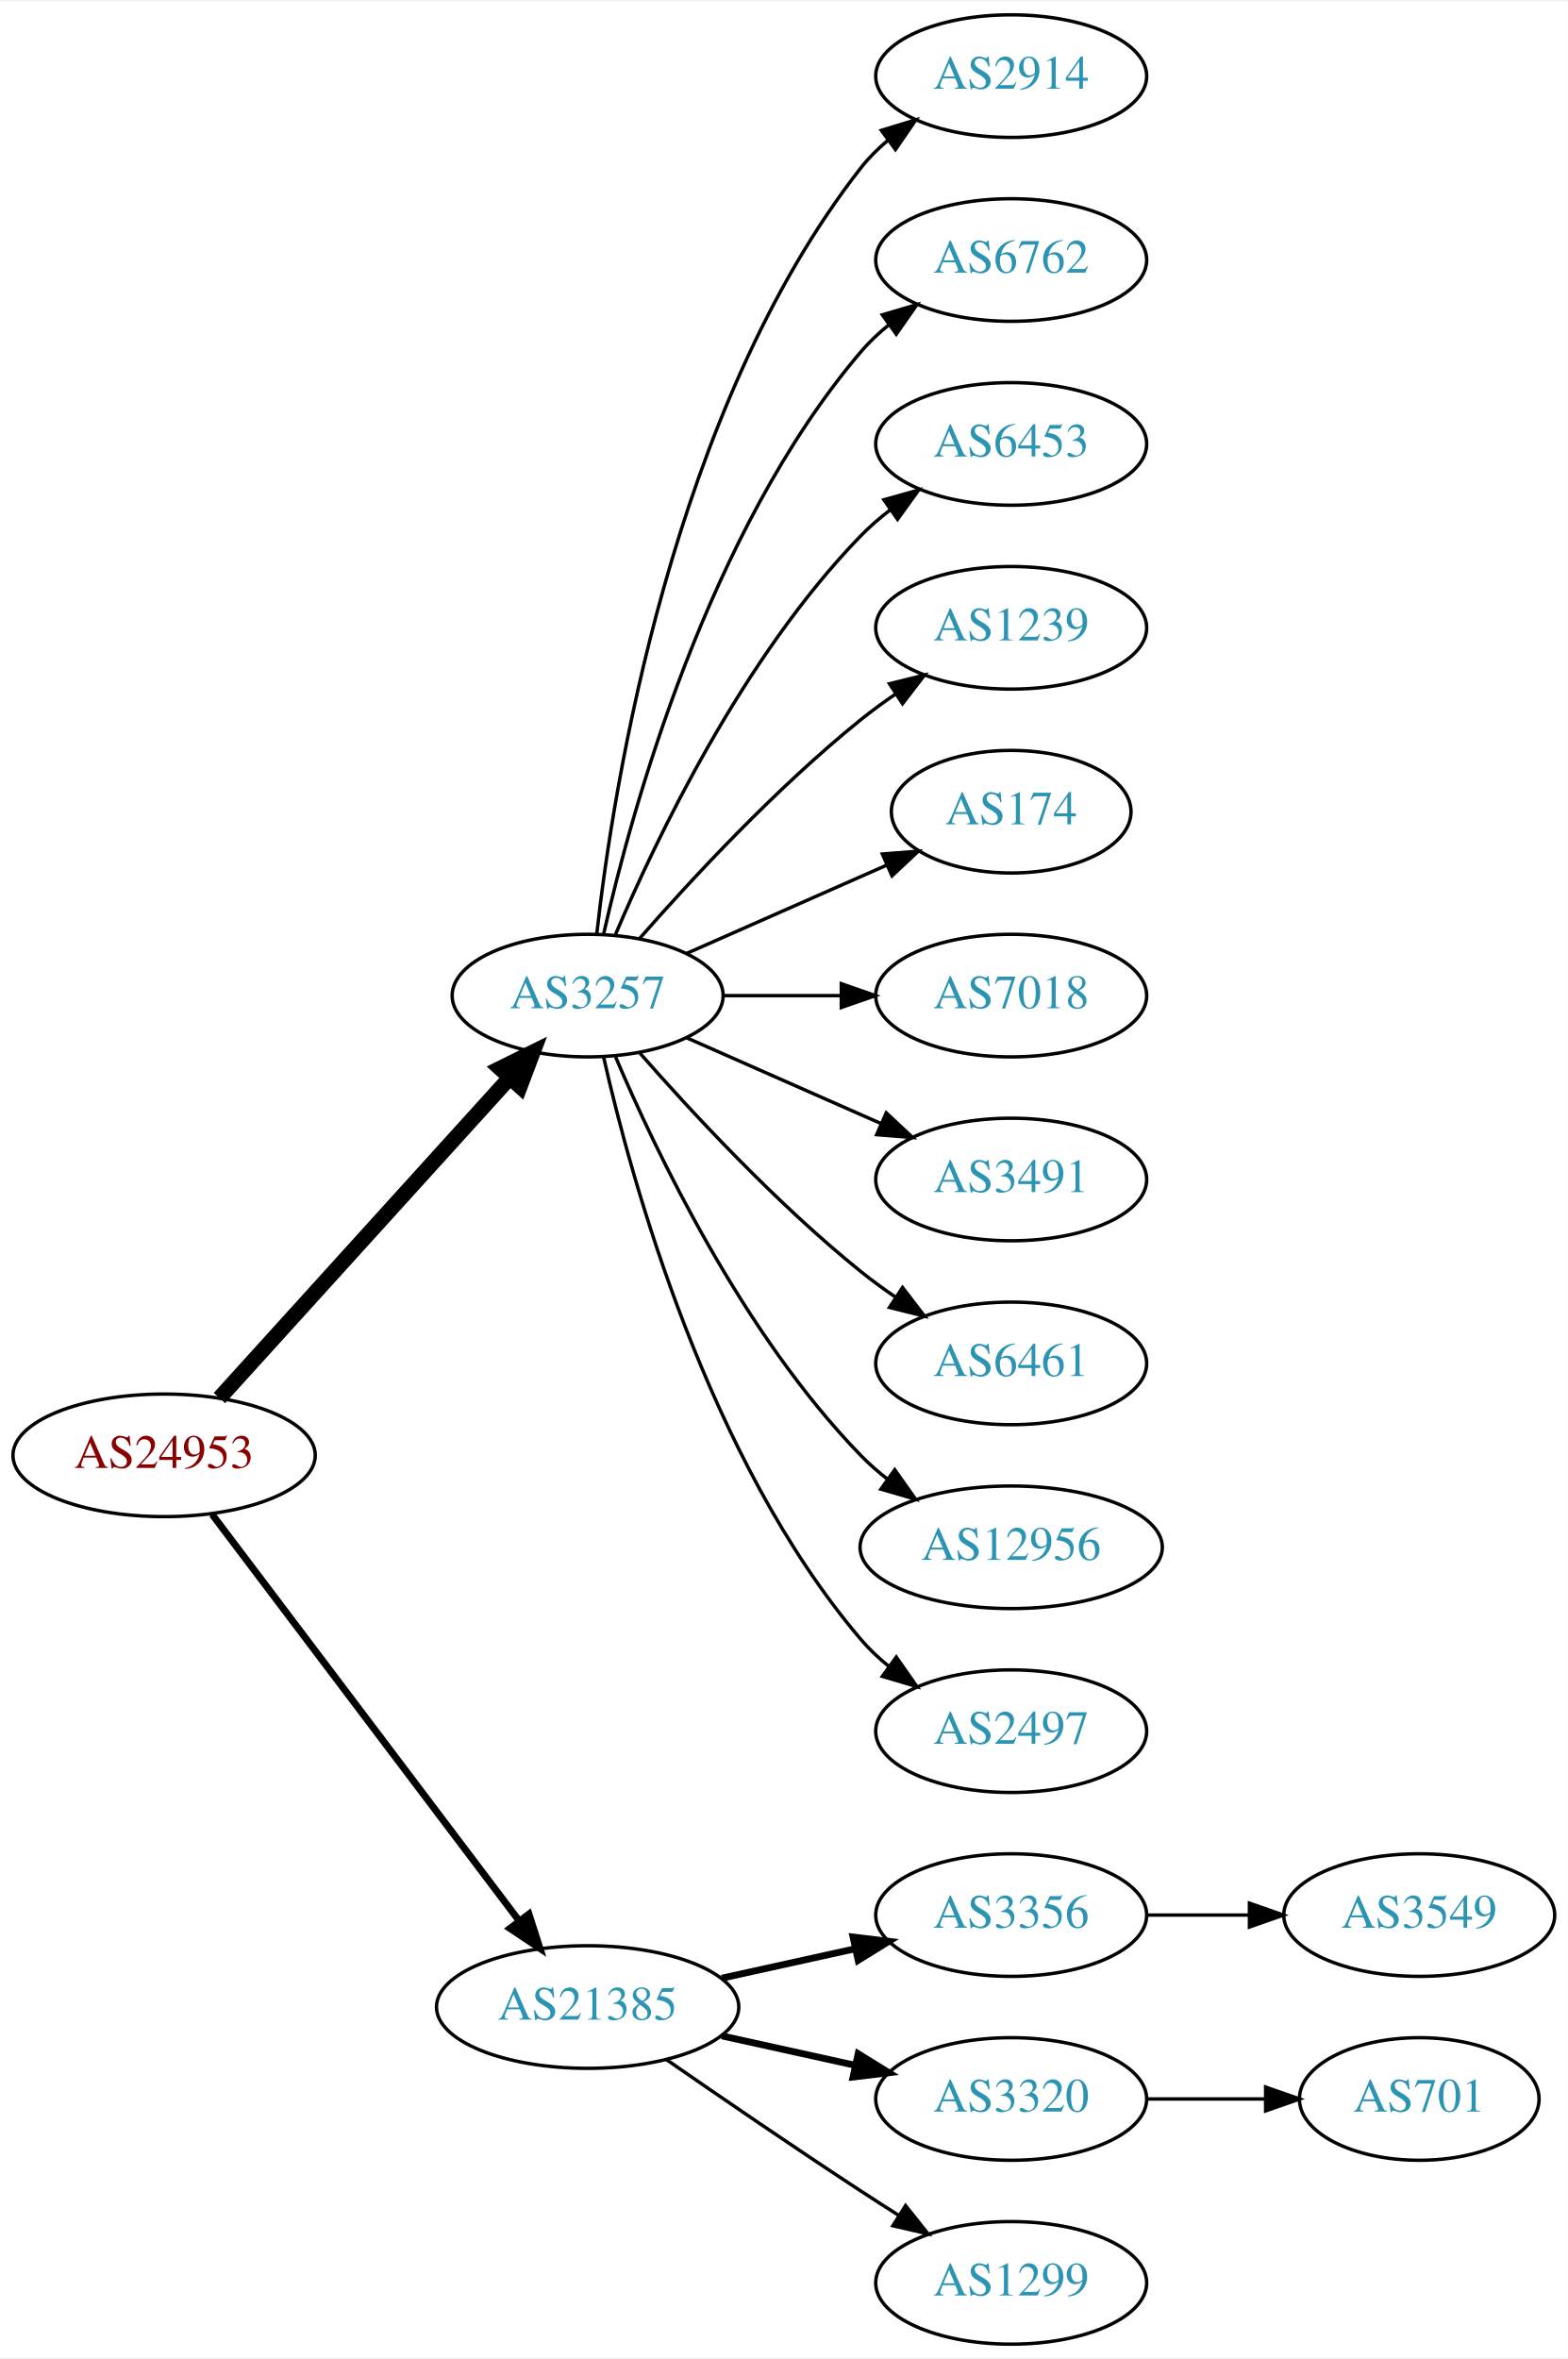
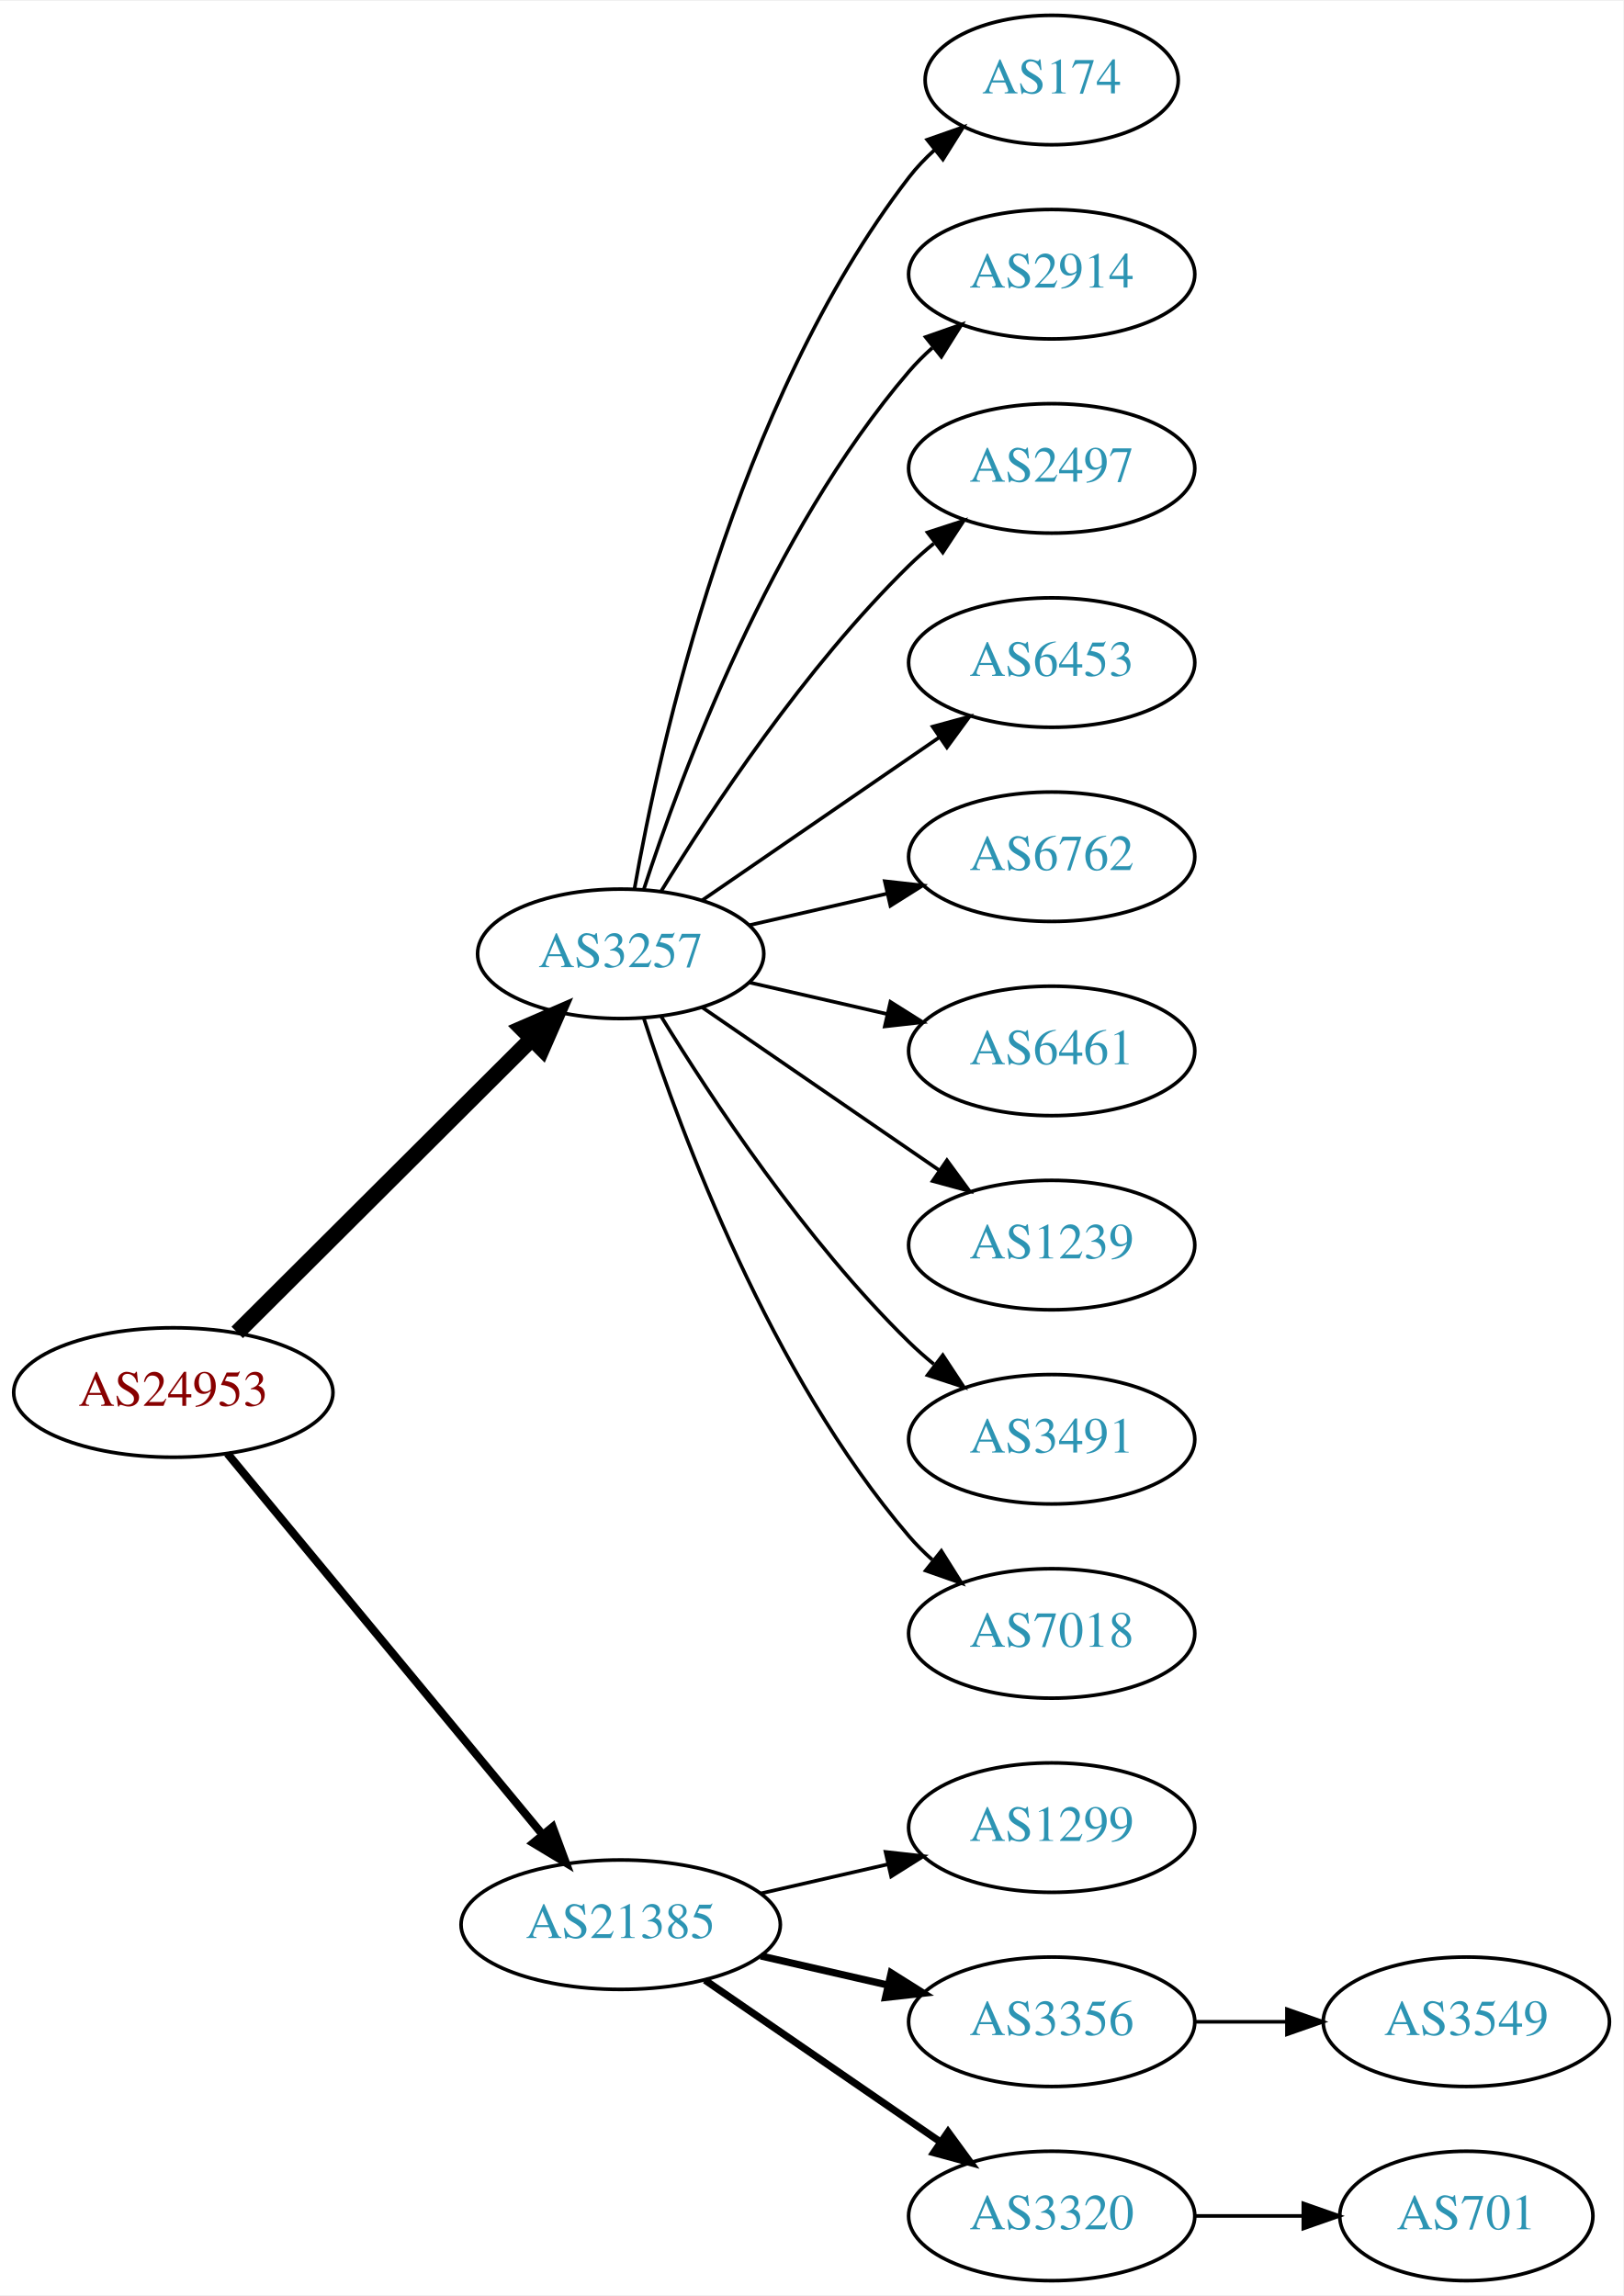
- <svg xmlns="http://www.w3.org/2000/svg" xmlns:xlink="http://www.w3.org/1999/xlink" width="460pt" height="692pt" viewBox="0.00 0.00 460.47 692.00">
-   <g id="graph0" class="graph" transform="scale(1 1) rotate(0) translate(4 688)">
-     <polygon fill="white" stroke="none" points="-4,4 -4,-688 456.469,-688 456.469,4 -4,4" />
+ <svg xmlns="http://www.w3.org/2000/svg" xmlns:xlink="http://www.w3.org/1999/xlink" width="451pt" height="638pt" viewBox="0.00 0.00 451.37 638.00">
+   <g id="graph0" class="graph" transform="scale(1 1) rotate(0) translate(4 634)">
+     <polygon fill="white" stroke="none" points="-4,4 -4,-634 447.37,-634 447.37,4 -4,4" />
    <g id="node1" class="node">
      <g id="a_node1">
        <a xlink:href="/asn/24953" xlink:title="AS24953 ~ AS MACRO: AS-24953 (customers) [AT]">
-           <ellipse fill="#ffffff" stroke="black" cx="44.196" cy="-261" rx="44.393" ry="18" />
-           <text text-anchor="middle" x="44.196" y="-257.3" font-family="Times,serif" font-size="14.00" fill="#880000">AS24953</text>
+           <ellipse fill="#ffffff" stroke="black" cx="44.196" cy="-247" rx="44.393" ry="18" />
+           <text text-anchor="middle" x="44.196" y="-243.3" font-family="Times,serif" font-size="14.00" fill="#880000">AS24953</text>
        </a>
      </g>
    </g>
    <g id="node2" class="node">
      <g id="a_node2">
        <a xlink:href="/asn/3257" xlink:title="AS3257 ~ GTT [DE]">
-           <ellipse fill="#ffffff" stroke="black" cx="168.588" cy="-396" rx="39.794" ry="18" />
-           <text text-anchor="middle" x="168.588" y="-392.3" font-family="Times,serif" font-size="14.00" fill="#2c94b3">AS3257</text>
+           <ellipse fill="#ffffff" stroke="black" cx="168.588" cy="-369" rx="39.794" ry="18" />
+           <text text-anchor="middle" x="168.588" y="-365.3" font-family="Times,serif" font-size="14.00" fill="#2c94b3">AS3257</text>
        </a>
      </g>
    </g>
    <g id="edge1" class="edge">
-       <path fill="none" stroke="black" stroke-width="4.5" d="M60.45,-277.825C81.913,-301.499 121.144,-344.771 145.711,-371.87" />
-       <polygon fill="black" stroke="black" stroke-width="4.5" points="142.893,-374.623 152.527,-379.387 148.727,-369.334 142.893,-374.623" />
+       <path fill="none" stroke="black" stroke-width="4.5" d="M61.958,-263.708C83.107,-284.789 119.618,-321.183 143.687,-345.175" />
+       <polygon fill="black" stroke="black" stroke-width="4.5" points="141.167,-348.223 151.029,-352.494 146.727,-342.646 141.167,-348.223" />
    </g>
    <g id="node3" class="node">
      <g id="a_node3">
        <a xlink:href="/asn/21385" xlink:title="AS21385 ~ Trusted Network GmbH [DE]">
          <ellipse fill="#ffffff" stroke="black" cx="168.588" cy="-99" rx="44.393" ry="18" />
          <text text-anchor="middle" x="168.588" y="-95.3" font-family="Times,serif" font-size="14.00" fill="#2c94b3">AS21385</text>
        </a>
      </g>
    </g>
    <g id="edge2" class="edge">
-       <path fill="none" stroke="black" stroke-width="2.045" d="M58.294,-243.663C79.919,-215.04 123.19,-157.767 148.312,-124.514" />
-       <polygon fill="black" stroke="black" stroke-width="2.045" points="151.349,-126.301 154.584,-116.212 145.764,-122.081 151.349,-126.301" />
+       <path fill="none" stroke="black" stroke-width="2.25" d="M59.236,-230.023C80.701,-204.066 121.807,-154.36 146.756,-124.191" />
+       <polygon fill="black" stroke="black" stroke-width="2.25" points="149.659,-126.172 153.335,-116.235 144.265,-121.711 149.659,-126.172" />
    </g>
    <g id="node4" class="node">
      <g id="a_node4">
-         <a xlink:href="/asn/2914" xlink:title="AS2914 ~ NTT America, Inc. [US]">
-           <ellipse fill="#ffffff" stroke="black" cx="292.98" cy="-666" rx="39.794" ry="18" />
-           <text text-anchor="middle" x="292.98" y="-662.3" font-family="Times,serif" font-size="14.00" fill="#2c94b3">AS2914</text>
+         <a xlink:href="/asn/174" xlink:title="AS174 ~ Cogent Communications [US]">
+           <ellipse fill="#ffffff" stroke="black" cx="288.431" cy="-612" rx="35.194" ry="18" />
+           <text text-anchor="middle" x="288.431" y="-608.3" font-family="Times,serif" font-size="14.00" fill="#2c94b3">AS174</text>
        </a>
      </g>
    </g>
    <g id="edge3" class="edge">
-       <path fill="none" stroke="black" d="M171.268,-414.129C176.098,-457.368 193.439,-568.216 248.784,-639 251.099,-641.961 253.836,-644.683 256.791,-647.164" />
-       <polygon fill="black" stroke="black" points="254.847,-650.078 264.982,-653.165 258.985,-644.432 254.847,-650.078" />
+       <path fill="none" stroke="black" d="M172.406,-386.99C179.334,-426.435 200.291,-522.025 248.784,-585 250.832,-587.659 253.215,-590.158 255.773,-592.482" />
+       <polygon fill="black" stroke="black" points="253.817,-595.399 263.815,-598.906 258.186,-589.93 253.817,-595.399" />
    </g>
    <g id="node5" class="node">
      <g id="a_node5">
-         <a xlink:href="/asn/6762" xlink:title="AS6762 ~ TELECOM ITALIA SPARKLE S.p.A. [IT]">
-           <ellipse fill="#ffffff" stroke="black" cx="292.98" cy="-612" rx="39.794" ry="18" />
-           <text text-anchor="middle" x="292.98" y="-608.3" font-family="Times,serif" font-size="14.00" fill="#2c94b3">AS6762</text>
+         <a xlink:href="/asn/2914" xlink:title="AS2914 ~ NTT America, Inc. [US]">
+           <ellipse fill="#ffffff" stroke="black" cx="288.431" cy="-558" rx="39.794" ry="18" />
+           <text text-anchor="middle" x="288.431" y="-554.3" font-family="Times,serif" font-size="14.00" fill="#2c94b3">AS2914</text>
        </a>
      </g>
    </g>
    <g id="edge4" class="edge">
-       <path fill="none" stroke="black" d="M173.282,-414.075C181.422,-450.148 203.855,-532.14 248.784,-585 251.219,-587.864 254.035,-590.521 257.04,-592.961" />
-       <polygon fill="black" stroke="black" points="255.139,-595.905 265.3,-598.906 259.228,-590.224 255.139,-595.905" />
+       <path fill="none" stroke="black" d="M175.035,-386.991C185.349,-418.816 210.212,-485.927 248.784,-531 250.73,-533.274 252.908,-535.449 255.213,-537.507" />
+       <polygon fill="black" stroke="black" points="253.383,-540.524 263.382,-544.027 257.75,-535.053 253.383,-540.524" />
    </g>
    <g id="node6" class="node">
      <g id="a_node6">
-         <a xlink:href="/asn/6453" xlink:title="AS6453 ~ TATA COMMUNICATIONS (AMERICA) INC [US]">
-           <ellipse fill="#ffffff" stroke="black" cx="292.98" cy="-558" rx="39.794" ry="18" />
-           <text text-anchor="middle" x="292.98" y="-554.3" font-family="Times,serif" font-size="14.00" fill="#2c94b3">AS6453</text>
+         <a xlink:href="/asn/2497" xlink:title="AS2497 ~ Internet Initiative Japan Inc. [JP]">
+           <ellipse fill="#ffffff" stroke="black" cx="288.431" cy="-504" rx="39.794" ry="18" />
+           <text text-anchor="middle" x="288.431" y="-500.3" font-family="Times,serif" font-size="14.00" fill="#2c94b3">AS2497</text>
        </a>
      </g>
    </g>
    <g id="edge5" class="edge">
-       <path fill="none" stroke="black" d="M176.779,-413.975C188.546,-441.682 214.12,-495.348 248.784,-531 251.404,-533.695 254.345,-536.239 257.428,-538.608" />
-       <polygon fill="black" stroke="black" points="255.594,-541.597 265.796,-544.455 259.603,-535.859 255.594,-541.597" />
+       <path fill="none" stroke="black" d="M179.854,-386.44C193.662,-408.991 219.851,-448.722 248.784,-477 250.924,-479.092 253.242,-481.137 255.642,-483.106" />
+       <polygon fill="black" stroke="black" points="253.908,-486.185 263.983,-489.464 258.152,-480.618 253.908,-486.185" />
    </g>
    <g id="node7" class="node">
      <g id="a_node7">
-         <a xlink:href="/asn/1239" xlink:title="AS1239 ~ Sprint [US]">
-           <ellipse fill="#ffffff" stroke="black" cx="292.98" cy="-504" rx="39.794" ry="18" />
-           <text text-anchor="middle" x="292.98" y="-500.3" font-family="Times,serif" font-size="14.00" fill="#2c94b3">AS1239</text>
+         <a xlink:href="/asn/6453" xlink:title="AS6453 ~ TATA COMMUNICATIONS (AMERICA) INC [US]">
+           <ellipse fill="#ffffff" stroke="black" cx="288.431" cy="-450" rx="39.794" ry="18" />
+           <text text-anchor="middle" x="288.431" y="-446.3" font-family="Times,serif" font-size="14.00" fill="#2c94b3">AS6453</text>
        </a>
      </g>
    </g>
    <g id="edge6" class="edge">
-       <path fill="none" stroke="black" d="M183.74,-412.663C198.842,-429.894 223.963,-457.024 248.784,-477 252.04,-479.62 255.565,-482.192 259.149,-484.646" />
-       <polygon fill="black" stroke="black" points="257.237,-487.577 267.522,-490.121 261.068,-481.719 257.237,-487.577" />
+       <path fill="none" stroke="black" d="M191.202,-383.857C209.691,-396.565 236.505,-414.995 257.134,-429.175" />
+       <polygon fill="black" stroke="black" points="255.331,-432.183 265.555,-434.963 259.296,-426.414 255.331,-432.183" />
    </g>
    <g id="node8" class="node">
      <g id="a_node8">
-         <a xlink:href="/asn/174" xlink:title="AS174 ~ Cogent Communications [US]">
-           <ellipse fill="#ffffff" stroke="black" cx="292.98" cy="-450" rx="35.194" ry="18" />
-           <text text-anchor="middle" x="292.98" y="-446.3" font-family="Times,serif" font-size="14.00" fill="#2c94b3">AS174</text>
+         <a xlink:href="/asn/6762" xlink:title="AS6762 ~ TELECOM ITALIA SPARKLE S.p.A. [IT]">
+           <ellipse fill="#ffffff" stroke="black" cx="288.431" cy="-396" rx="39.794" ry="18" />
+           <text text-anchor="middle" x="288.431" y="-392.3" font-family="Times,serif" font-size="14.00" fill="#2c94b3">AS6762</text>
        </a>
      </g>
    </g>
    <g id="edge7" class="edge">
-       <path fill="none" stroke="black" d="M197.667,-408.389C215.096,-416.078 237.653,-426.031 256.337,-434.274" />
-       <polygon fill="black" stroke="black" points="255.145,-437.573 265.707,-438.408 257.97,-431.169 255.145,-437.573" />
+       <path fill="none" stroke="black" d="M204.308,-376.955C216.307,-379.704 229.928,-382.825 242.621,-385.733" />
+       <polygon fill="black" stroke="black" points="242.023,-389.187 252.552,-388.009 243.587,-382.364 242.023,-389.187" />
    </g>
    <g id="node9" class="node">
      <g id="a_node9">
-         <a xlink:href="/asn/7018" xlink:title="AS7018 ~ AT&amp;T Services, Inc. [US]">
-           <ellipse fill="#ffffff" stroke="black" cx="292.98" cy="-396" rx="39.794" ry="18" />
-           <text text-anchor="middle" x="292.98" y="-392.3" font-family="Times,serif" font-size="14.00" fill="#2c94b3">AS7018</text>
+         <a xlink:href="/asn/6461" xlink:title="AS6461 ~ Zayo Bandwidth [US]">
+           <ellipse fill="#ffffff" stroke="black" cx="288.431" cy="-342" rx="39.794" ry="18" />
+           <text text-anchor="middle" x="288.431" y="-338.3" font-family="Times,serif" font-size="14.00" fill="#2c94b3">AS6461</text>
        </a>
      </g>
    </g>
    <g id="edge8" class="edge">
-       <path fill="none" stroke="black" d="M208.314,-396C219.252,-396 231.303,-396 242.769,-396" />
-       <polygon fill="black" stroke="black" points="243.087,-399.5 253.087,-396 243.087,-392.5 243.087,-399.5" />
+       <path fill="none" stroke="black" d="M204.308,-361.045C216.307,-358.296 229.928,-355.175 242.621,-352.267" />
+       <polygon fill="black" stroke="black" points="243.587,-355.636 252.552,-349.991 242.023,-348.813 243.587,-355.636" />
    </g>
    <g id="node10" class="node">
      <g id="a_node10">
-         <a xlink:href="/asn/3491" xlink:title="AS3491 ~ PCCW Global, Inc. [US]">
-           <ellipse fill="#ffffff" stroke="black" cx="292.98" cy="-342" rx="39.794" ry="18" />
-           <text text-anchor="middle" x="292.98" y="-338.3" font-family="Times,serif" font-size="14.00" fill="#2c94b3">AS3491</text>
+         <a xlink:href="/asn/1239" xlink:title="AS1239 ~ Sprint [US]">
+           <ellipse fill="#ffffff" stroke="black" cx="288.431" cy="-288" rx="39.794" ry="18" />
+           <text text-anchor="middle" x="288.431" y="-284.3" font-family="Times,serif" font-size="14.00" fill="#2c94b3">AS1239</text>
        </a>
      </g>
    </g>
    <g id="edge9" class="edge">
-       <path fill="none" stroke="black" d="M197.667,-383.611C214.615,-376.134 236.413,-366.517 254.782,-358.412" />
-       <polygon fill="black" stroke="black" points="256.296,-361.57 264.032,-354.331 253.47,-355.166 256.296,-361.57" />
+       <path fill="none" stroke="black" d="M191.202,-354.143C209.691,-341.435 236.505,-323.005 257.134,-308.825" />
+       <polygon fill="black" stroke="black" points="259.296,-311.586 265.555,-303.037 255.331,-305.817 259.296,-311.586" />
    </g>
    <g id="node11" class="node">
      <g id="a_node11">
-         <a xlink:href="/asn/6461" xlink:title="AS6461 ~ Zayo Bandwidth [US]">
-           <ellipse fill="#ffffff" stroke="black" cx="292.98" cy="-288" rx="39.794" ry="18" />
-           <text text-anchor="middle" x="292.98" y="-284.3" font-family="Times,serif" font-size="14.00" fill="#2c94b3">AS6461</text>
+         <a xlink:href="/asn/3491" xlink:title="AS3491 ~ PCCW Global, Inc. [US]">
+           <ellipse fill="#ffffff" stroke="black" cx="288.431" cy="-234" rx="39.794" ry="18" />
+           <text text-anchor="middle" x="288.431" y="-230.3" font-family="Times,serif" font-size="14.00" fill="#2c94b3">AS3491</text>
        </a>
      </g>
    </g>
    <g id="edge10" class="edge">
-       <path fill="none" stroke="black" d="M183.74,-379.337C198.842,-362.106 223.963,-334.976 248.784,-315 252.04,-312.38 255.565,-309.808 259.149,-307.354" />
-       <polygon fill="black" stroke="black" points="261.068,-310.281 267.522,-301.879 257.237,-304.423 261.068,-310.281" />
+       <path fill="none" stroke="black" d="M179.854,-351.56C193.662,-329.009 219.851,-289.278 248.784,-261 250.924,-258.908 253.242,-256.863 255.642,-254.894" />
+       <polygon fill="black" stroke="black" points="258.152,-257.382 263.983,-248.536 253.908,-251.815 258.152,-257.382" />
    </g>
    <g id="node12" class="node">
      <g id="a_node12">
-         <a xlink:href="/asn/12956" xlink:title="AS12956 ~ TELXIUS [ES]">
-           <ellipse fill="#ffffff" stroke="black" cx="292.98" cy="-234" rx="44.393" ry="18" />
-           <text text-anchor="middle" x="292.98" y="-230.3" font-family="Times,serif" font-size="14.00" fill="#2c94b3">AS12956</text>
+         <a xlink:href="/asn/7018" xlink:title="AS7018 ~ AT&amp;T Services, Inc. [US]">
+           <ellipse fill="#ffffff" stroke="black" cx="288.431" cy="-180" rx="39.794" ry="18" />
+           <text text-anchor="middle" x="288.431" y="-176.3" font-family="Times,serif" font-size="14.00" fill="#2c94b3">AS7018</text>
        </a>
      </g>
    </g>
    <g id="edge11" class="edge">
-       <path fill="none" stroke="black" d="M176.779,-378.025C188.546,-350.318 214.12,-296.652 248.784,-261 251.2,-258.515 253.889,-256.158 256.71,-253.949" />
-       <polygon fill="black" stroke="black" points="258.774,-256.775 264.894,-248.127 254.717,-251.071 258.774,-256.775" />
+       <path fill="none" stroke="black" d="M175.035,-351.009C185.349,-319.184 210.212,-252.073 248.784,-207 250.73,-204.726 252.908,-202.551 255.213,-200.493" />
+       <polygon fill="black" stroke="black" points="257.75,-202.947 263.382,-193.973 253.383,-197.476 257.75,-202.947" />
    </g>
    <g id="node13" class="node">
      <g id="a_node13">
-         <a xlink:href="/asn/2497" xlink:title="AS2497 ~ Internet Initiative Japan Inc. [JP]">
-           <ellipse fill="#ffffff" stroke="black" cx="292.98" cy="-180" rx="39.794" ry="18" />
-           <text text-anchor="middle" x="292.98" y="-176.3" font-family="Times,serif" font-size="14.00" fill="#2c94b3">AS2497</text>
+         <a xlink:href="/asn/1299" xlink:title="AS1299 ~ Telia Carrier [EU]">
+           <ellipse fill="#ffffff" stroke="black" cx="288.431" cy="-126" rx="39.794" ry="18" />
+           <text text-anchor="middle" x="288.431" y="-122.3" font-family="Times,serif" font-size="14.00" fill="#2c94b3">AS1299</text>
        </a>
      </g>
    </g>
    <g id="edge12" class="edge">
-       <path fill="none" stroke="black" d="M173.282,-377.925C181.422,-341.852 203.855,-259.86 248.784,-207 251.219,-204.136 254.035,-201.479 257.04,-199.039" />
-       <polygon fill="black" stroke="black" points="259.228,-201.776 265.3,-193.094 255.139,-196.095 259.228,-201.776" />
+       <path fill="none" stroke="black" d="M207.523,-107.692C218.764,-110.267 231.176,-113.111 242.799,-115.774" />
+       <polygon fill="black" stroke="black" points="242.232,-119.235 252.761,-118.057 243.795,-112.412 242.232,-119.235" />
    </g>
    <g id="node14" class="node">
      <g id="a_node14">
        <a xlink:href="/asn/3356" xlink:title="AS3356 ~ Level 3 Parent, LLC [US]">
-           <ellipse fill="#ffffff" stroke="black" cx="292.98" cy="-126" rx="39.794" ry="18" />
-           <text text-anchor="middle" x="292.98" y="-122.3" font-family="Times,serif" font-size="14.00" fill="#2c94b3">AS3356</text>
+           <ellipse fill="#ffffff" stroke="black" cx="288.431" cy="-72" rx="39.794" ry="18" />
+           <text text-anchor="middle" x="288.431" y="-68.3" font-family="Times,serif" font-size="14.00" fill="#2c94b3">AS3356</text>
        </a>
      </g>
    </g>
    <g id="edge13" class="edge">
-       <path fill="none" stroke="black" stroke-width="2" d="M207.978,-107.469C220.369,-110.202 234.216,-113.257 247.036,-116.085" />
-       <polygon fill="black" stroke="black" stroke-width="2" points="246.532,-119.558 257.051,-118.295 248.04,-112.722 246.532,-119.558" />
+       <path fill="none" stroke="black" stroke-width="2" d="M207.523,-90.308C218.764,-87.733 231.176,-84.889 242.799,-82.226" />
+       <polygon fill="black" stroke="black" stroke-width="2" points="243.795,-85.588 252.761,-79.944 242.232,-78.765 243.795,-85.588" />
    </g>
    <g id="node15" class="node">
      <g id="a_node15">
        <a xlink:href="/asn/3320" xlink:title="AS3320 ~ DTAG [DE]">
-           <ellipse fill="#ffffff" stroke="black" cx="292.98" cy="-72" rx="39.794" ry="18" />
-           <text text-anchor="middle" x="292.98" y="-68.3" font-family="Times,serif" font-size="14.00" fill="#2c94b3">AS3320</text>
+           <ellipse fill="#ffffff" stroke="black" cx="288.431" cy="-18" rx="39.794" ry="18" />
+           <text text-anchor="middle" x="288.431" y="-14.3" font-family="Times,serif" font-size="14.00" fill="#2c94b3">AS3320</text>
        </a>
      </g>
    </g>
    <g id="edge14" class="edge">
-       <path fill="none" stroke="black" stroke-width="2" d="M207.978,-90.531C220.369,-87.798 234.216,-84.743 247.036,-81.915" />
-       <polygon fill="black" stroke="black" stroke-width="2" points="248.04,-85.278 257.051,-79.706 246.532,-78.442 248.04,-85.278" />
+       <path fill="none" stroke="black" stroke-width="2" d="M192.031,-83.574C210.612,-70.802 237.173,-52.545 257.553,-38.537" />
+       <polygon fill="black" stroke="black" stroke-width="2" points="259.609,-41.371 265.867,-32.822 255.643,-35.602 259.609,-41.371" />
    </g>
    <g id="node16" class="node">
      <g id="a_node16">
-         <a xlink:href="/asn/1299" xlink:title="AS1299 ~ Telia Carrier [EU]">
-           <ellipse fill="#ffffff" stroke="black" cx="292.98" cy="-18" rx="39.794" ry="18" />
-           <text text-anchor="middle" x="292.98" y="-14.3" font-family="Times,serif" font-size="14.00" fill="#2c94b3">AS1299</text>
+         <a xlink:href="/asn/3549" xlink:title="AS3549 ~ Level 3 Parent, LLC [US]">
+           <ellipse fill="#ffffff" stroke="black" cx="403.724" cy="-72" rx="39.794" ry="18" />
+           <text text-anchor="middle" x="403.724" y="-68.3" font-family="Times,serif" font-size="14.00" fill="#2c94b3">AS3549</text>
        </a>
      </g>
    </g>
    <g id="edge15" class="edge">
-       <path fill="none" stroke="black" d="M191.619,-83.633C207.421,-72.695 229.278,-57.739 248.784,-45 252.366,-42.661 256.137,-40.241 259.897,-37.856" />
-       <polygon fill="black" stroke="black" points="261.959,-40.693 268.558,-32.404 258.23,-34.769 261.959,-40.693" />
+       <path fill="none" stroke="black" d="M328.103,-72C336.306,-72 345.07,-72 353.602,-72" />
+       <polygon fill="black" stroke="black" points="353.841,-75.5 363.841,-72 353.841,-68.5 353.841,-75.5" />
    </g>
    <g id="node17" class="node">
      <g id="a_node17">
-         <a xlink:href="/asn/3549" xlink:title="AS3549 ~ Level 3 Parent, LLC [US]">
-           <ellipse fill="#ffffff" stroke="black" cx="412.823" cy="-126" rx="39.794" ry="18" />
-           <text text-anchor="middle" x="412.823" y="-122.3" font-family="Times,serif" font-size="14.00" fill="#2c94b3">AS3549</text>
+         <a xlink:href="/asn/701" xlink:title="AS701 ~ UUNET [US]">
+           <ellipse fill="#ffffff" stroke="black" cx="403.724" cy="-18" rx="35.194" ry="18" />
+           <text text-anchor="middle" x="403.724" y="-14.3" font-family="Times,serif" font-size="14.00" fill="#2c94b3">AS701</text>
        </a>
      </g>
    </g>
    <g id="edge16" class="edge">
-       <path fill="none" stroke="black" d="M332.893,-126C342.446,-126 352.796,-126 362.759,-126" />
-       <polygon fill="black" stroke="black" points="362.951,-129.5 372.951,-126 362.951,-122.5 362.951,-129.5" />
-     </g>
-     <g id="node18" class="node">
-       <g id="a_node18">
-         <a xlink:href="/asn/701" xlink:title="AS701 ~ UUNET [US]">
-           <ellipse fill="#ffffff" stroke="black" cx="412.823" cy="-72" rx="35.194" ry="18" />
-           <text text-anchor="middle" x="412.823" y="-68.3" font-family="Times,serif" font-size="14.00" fill="#2c94b3">AS701</text>
-         </a>
-       </g>
-     </g>
-     <g id="edge17" class="edge">
-       <path fill="none" stroke="black" d="M332.893,-72C343.98,-72 356.139,-72 367.522,-72" />
-       <polygon fill="black" stroke="black" points="367.703,-75.5 377.703,-72 367.703,-68.5 367.703,-75.5" />
+       <path fill="none" stroke="black" d="M328.103,-18C337.808,-18 348.299,-18 358.262,-18" />
+       <polygon fill="black" stroke="black" points="358.398,-21.5 368.398,-18 358.398,-14.5 358.398,-21.5" />
    </g>
  </g>
</svg>
